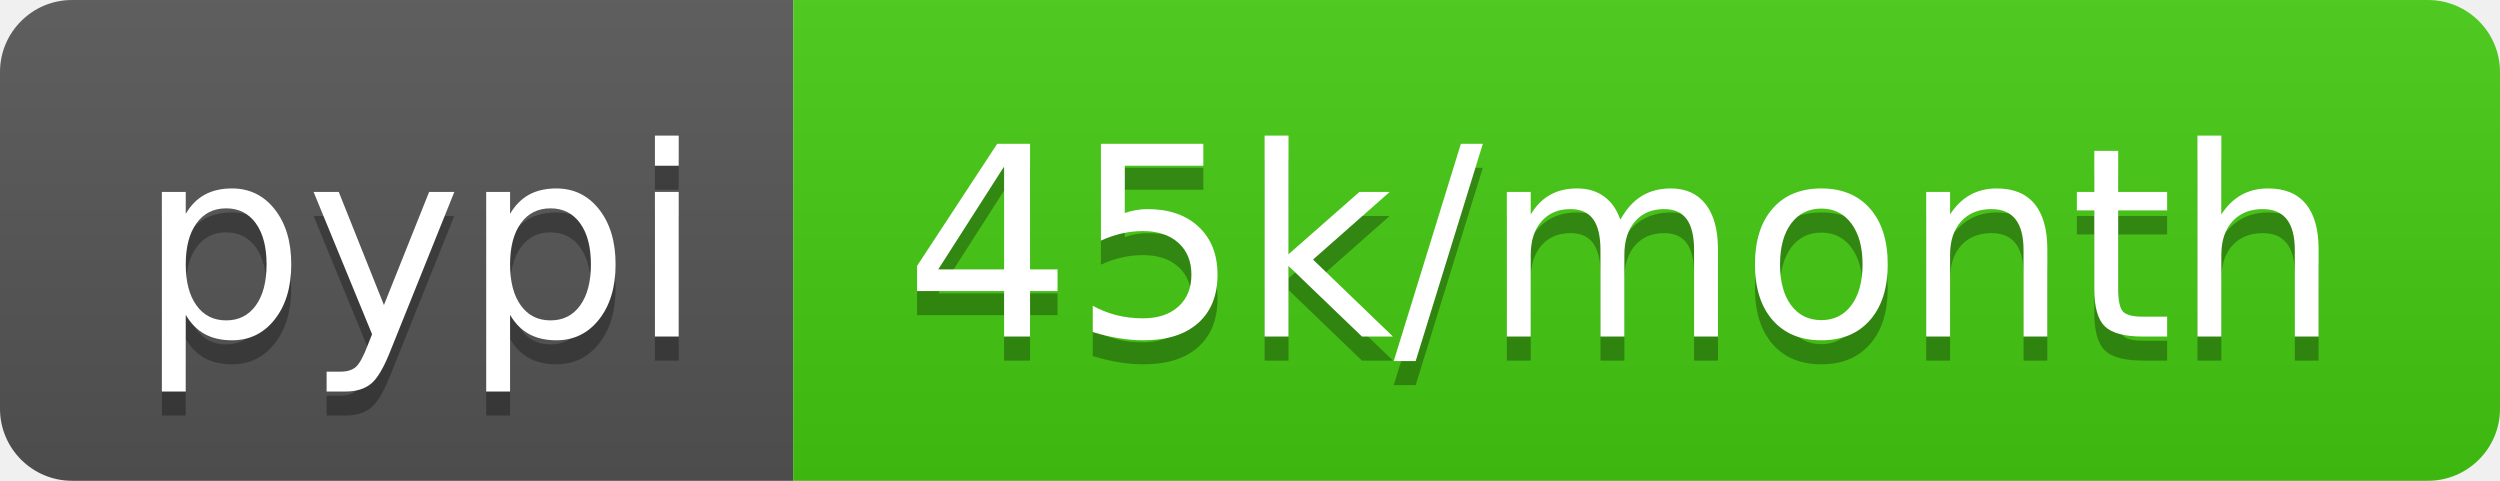
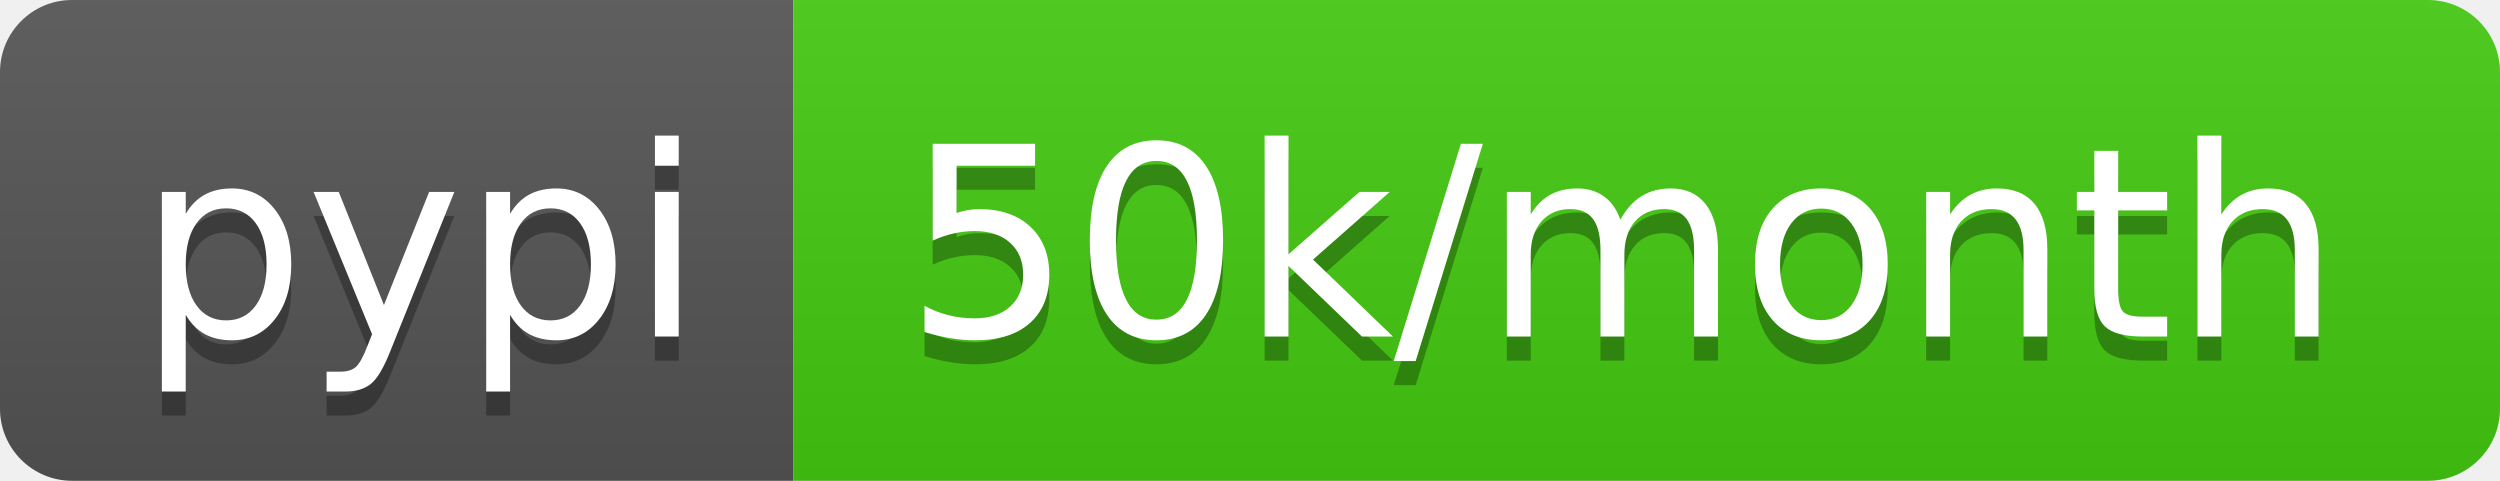
- <svg xmlns="http://www.w3.org/2000/svg" width="104" height="20" role="img" aria-label="pypi: 45k/month">
+ <svg xmlns="http://www.w3.org/2000/svg" width="104" height="20" role="img" aria-label="pypi: 50k/month">
  <linearGradient id="s" x2="0" y2="100%">
    <stop offset="0" stop-color="#bbb" stop-opacity=".1" />
    <stop offset="1" stop-opacity=".1" />
  </linearGradient>
  <clipPath id="r">
    <rect width="104" height="20" rx="3" fill="#fff" />
  </clipPath>
  <g clip-path="url(#r)">
    <rect width="33" height="20" fill="#555" />
    <rect x="33" width="71" height="20" fill="#4c1" />
    <rect width="104" height="20" fill="url(#s)" />
  </g>
  <g fill="#fff" text-anchor="middle" font-family="Verdana,Geneva,DejaVu Sans,sans-serif" text-rendering="geometricPrecision" font-size="110">
    <text aria-hidden="true" x="175" y="150" fill="#010101" fill-opacity=".3" transform="scale(.1)" textLength="230">pypi</text>
    <text x="175" y="140" transform="scale(.1)" fill="#fff" textLength="230">pypi</text>
-     <text aria-hidden="true" x="675" y="150" fill="#010101" fill-opacity=".3" transform="scale(.1)" textLength="610">45k/month</text>
-     <text x="675" y="140" transform="scale(.1)" fill="#fff" textLength="610">45k/month</text>
+     <text aria-hidden="true" x="675" y="150" fill="#010101" fill-opacity=".3" transform="scale(.1)" textLength="610">50k/month</text>
+     <text x="675" y="140" transform="scale(.1)" fill="#fff" textLength="610">50k/month</text>
  </g>
</svg>
